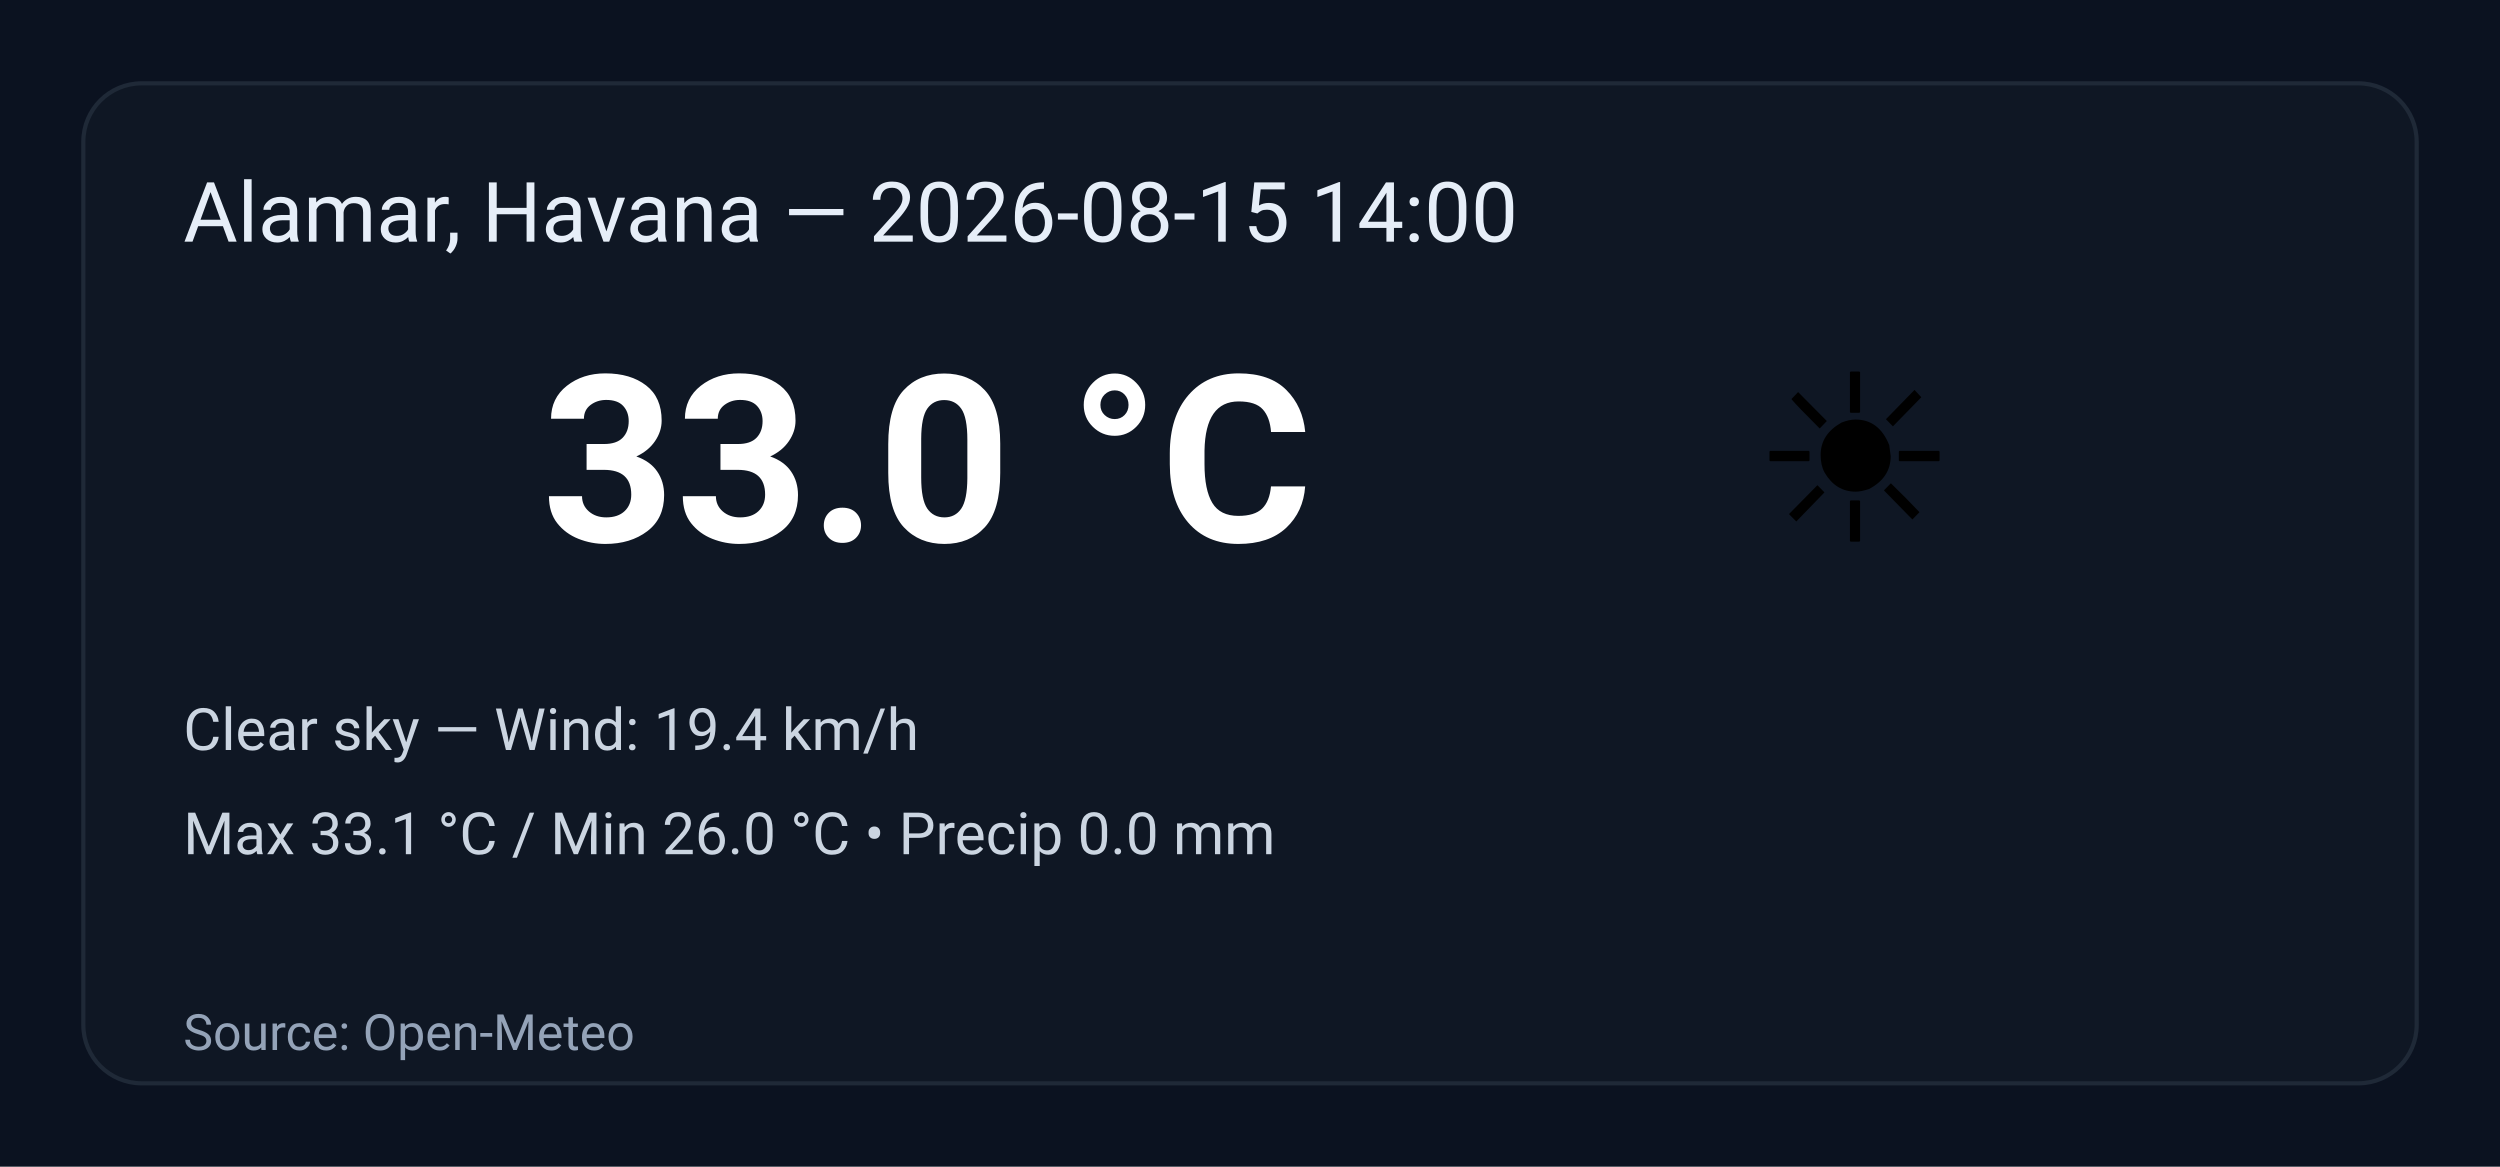
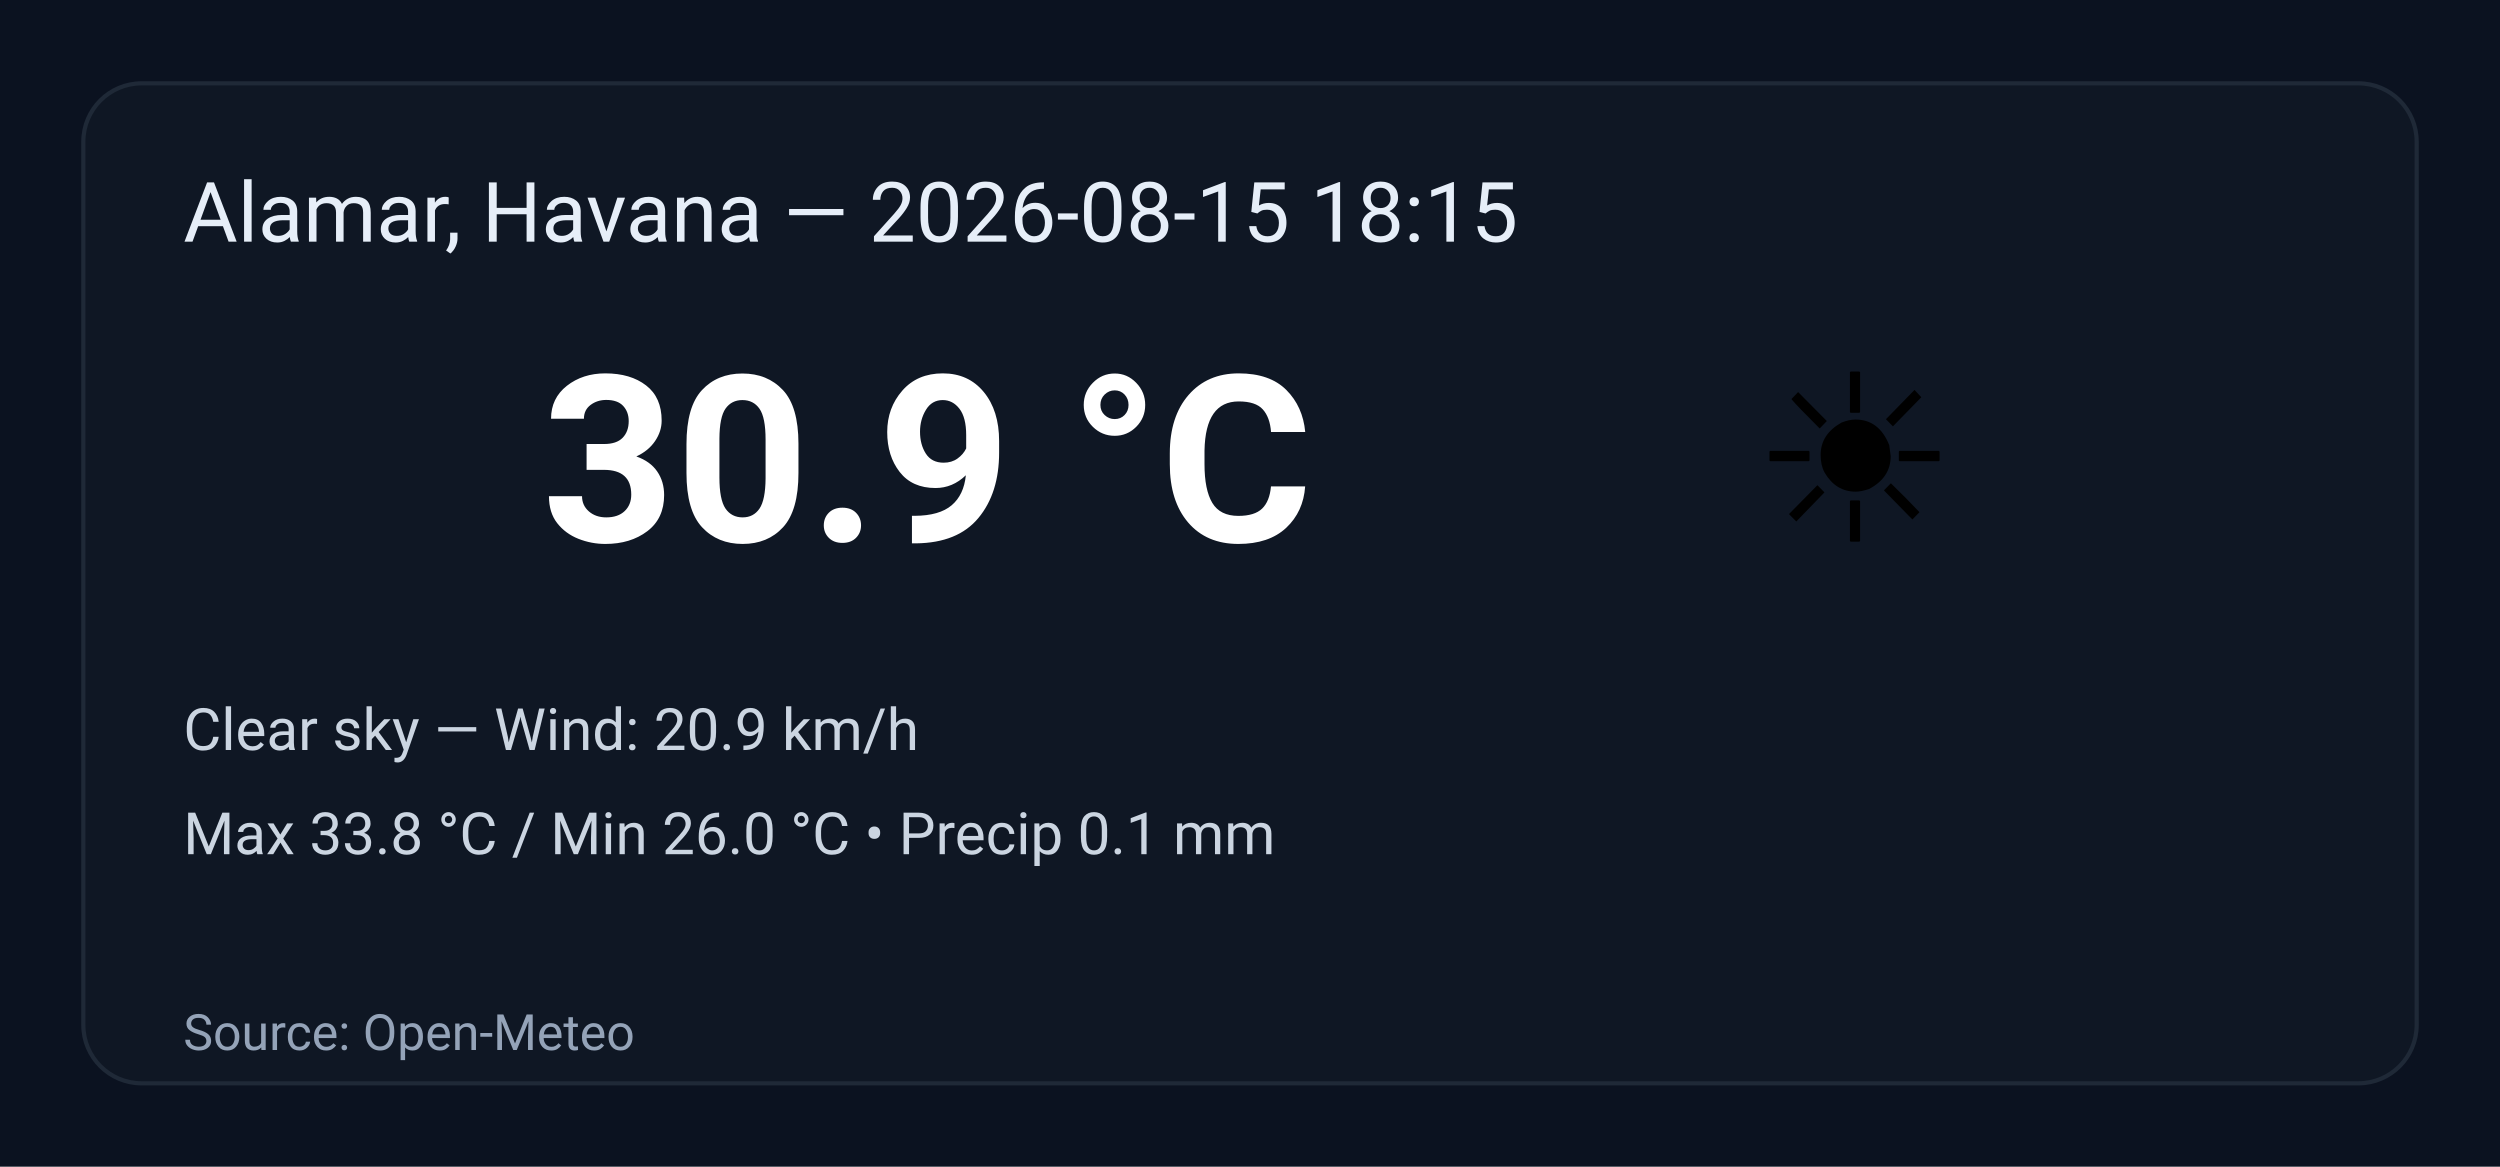
<svg xmlns="http://www.w3.org/2000/svg" width="600" height="280" viewBox="0 0 600 280" role="img" aria-label="Weather summary">
  <style>
    .bg { fill: #0b1220; }
    .card { fill: #0f1724; stroke: #1f2937; stroke-width:1; rx:14; }
    .title { font: 20px 'Segoe UI', Roboto, Arial; fill: #e6eef8; }
    .temp { font: 56px 'Segoe UI', Roboto, Arial; fill: #ffffff; font-weight:700; }
    .emoji { font-size:56px; }
    .meta { font: 14px 'Segoe UI', Roboto, Arial; fill: #cbd5e1; }
    .foot { font: 12px 'Segoe UI', Roboto, Arial; fill: #94a3b8; }
  </style>
  <rect class="bg" width="100%" height="100%" rx="0" />
  <g transform="translate(20,20)">
    <rect class="card" x="0" y="0" width="560" height="240" rx="12" />
-     <text class="title" x="24" y="38">Alamar, Havana — 2026-08-15 14:00</text>
+     <text class="title" x="24" y="38">Alamar, Havana — 2026-08-15 18:15</text>
    <text class="emoji" x="400" y="110">☀️</text>
-     <text class="temp" x="110" y="110">33.0 °C</text>
-     <text class="meta" x="24" y="160">Clear sky — Wind: 19.4 km/h</text>
-     <text class="meta" x="24" y="185">Max 33.1 °C / Min 26.0 °C  •  Precip 0.0 mm</text>
+     <text class="temp" x="110" y="110">30.9 °C</text>
+     <text class="meta" x="24" y="160">Clear sky — Wind: 20.9 km/h</text>
+     <text class="meta" x="24" y="185">Max 33.8 °C / Min 26.0 °C  •  Precip 0.1 mm</text>
    <text class="foot" x="24" y="232">Source: Open-Meteo</text>
  </g>
</svg>
